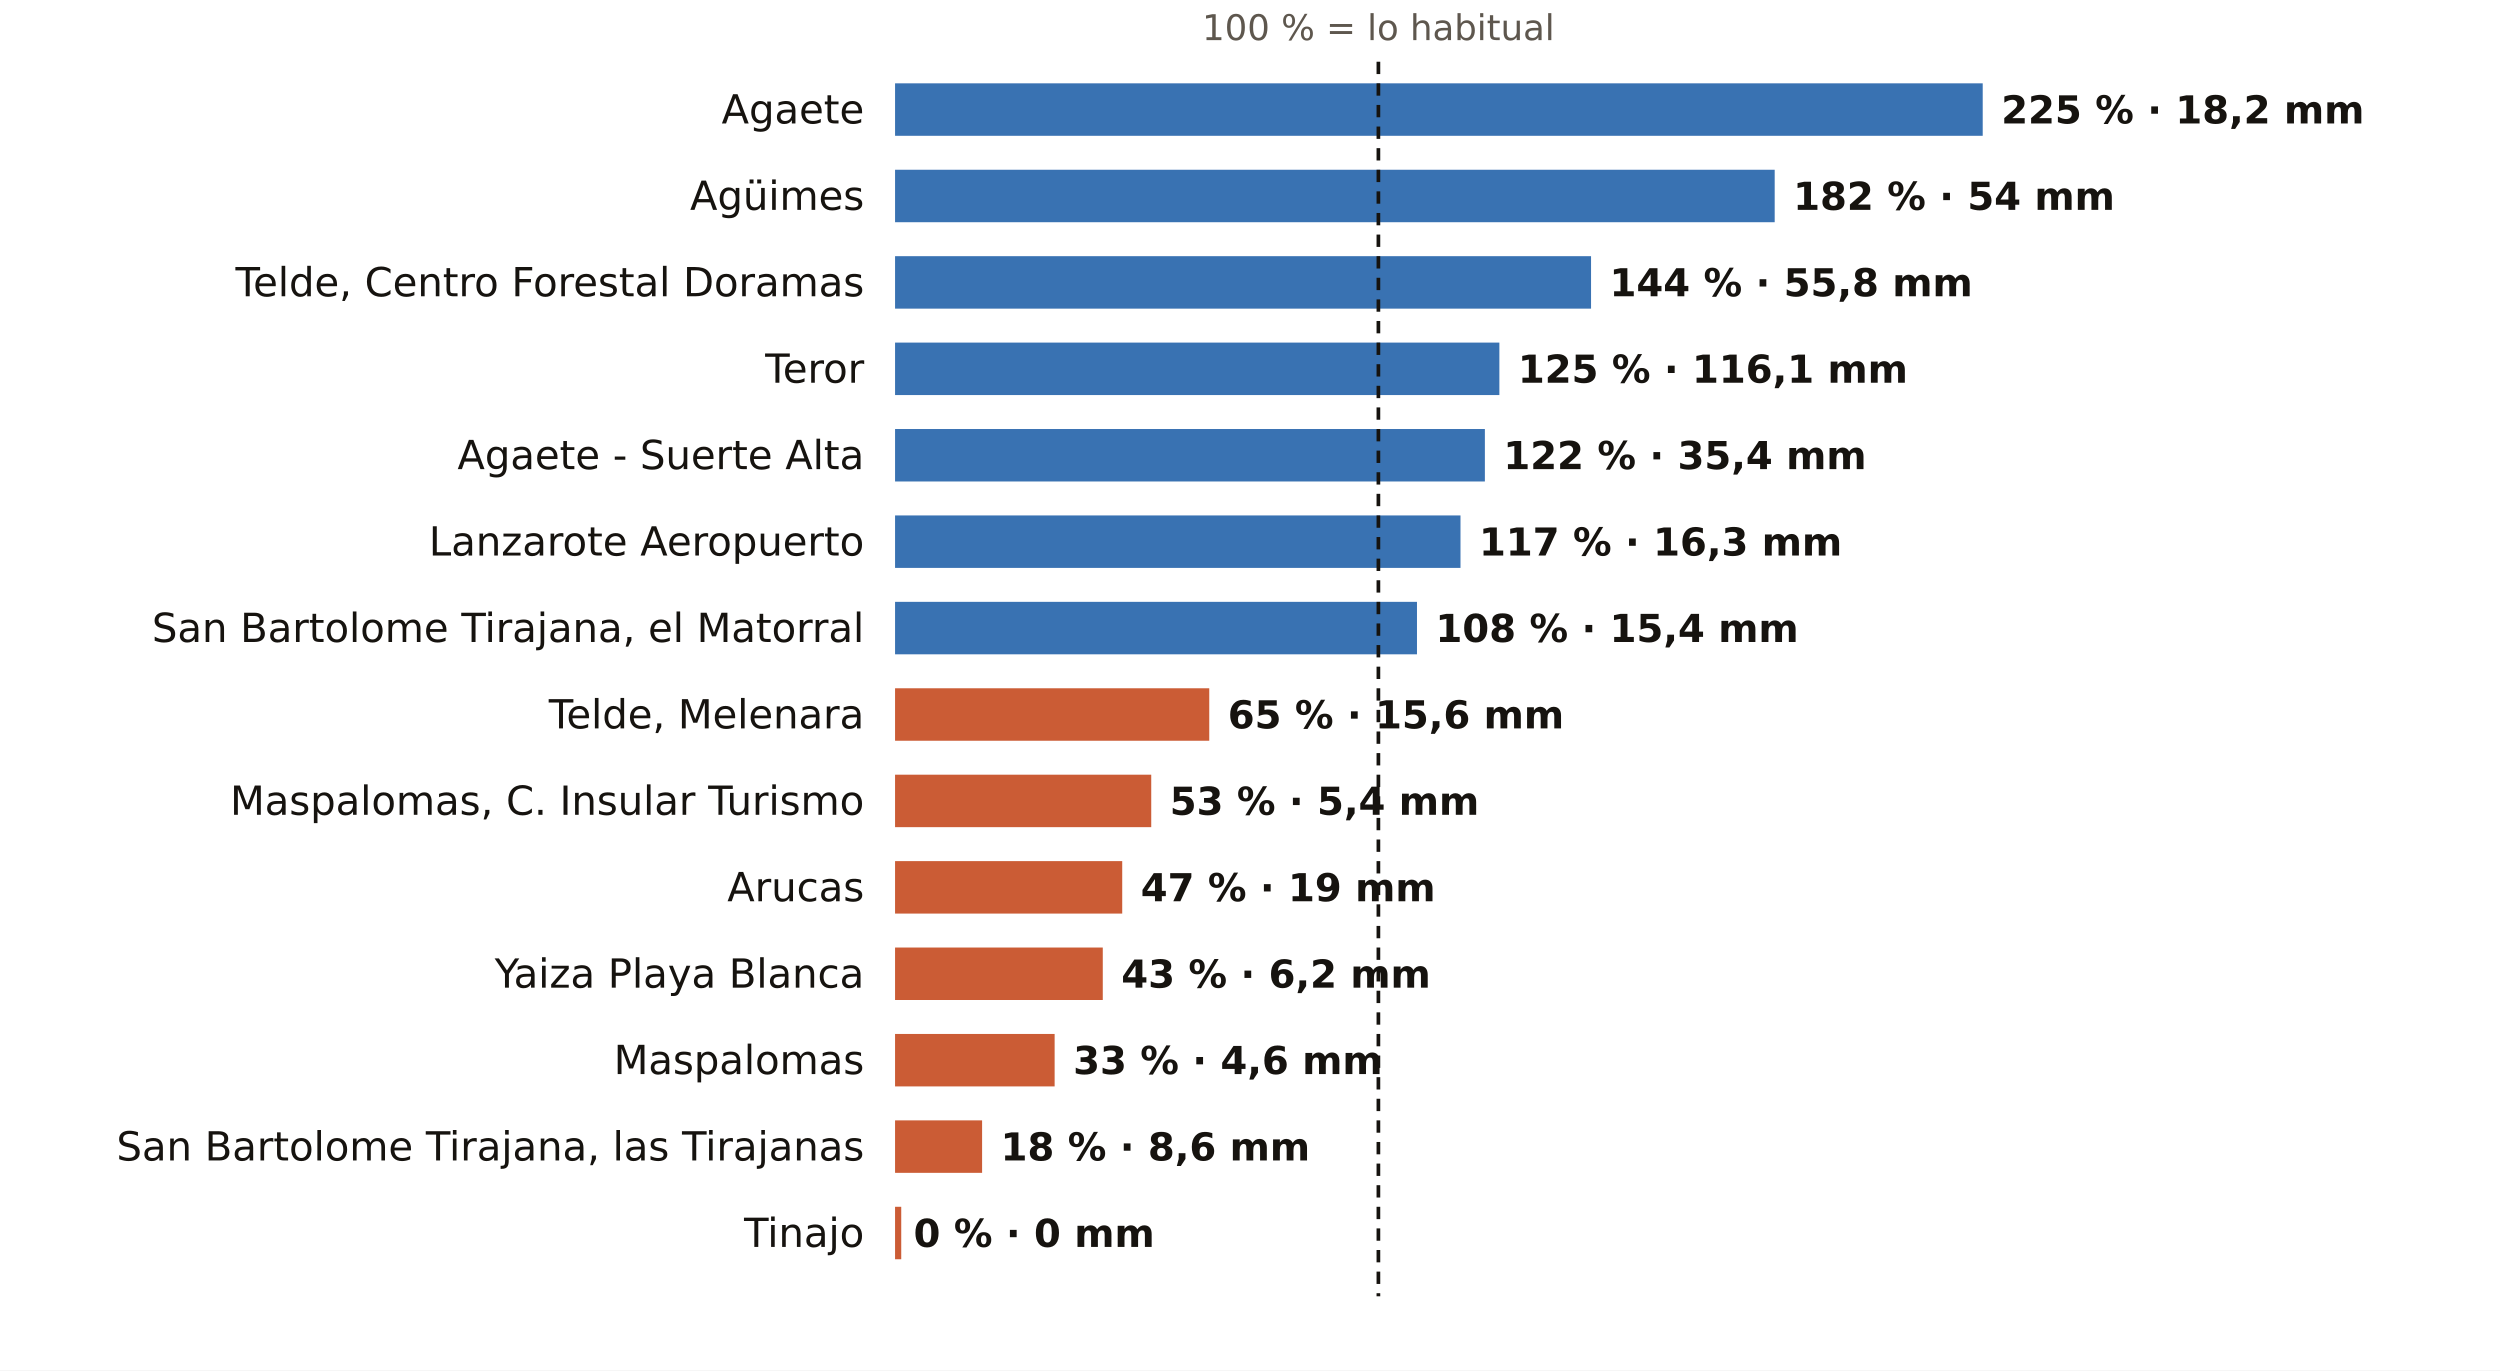
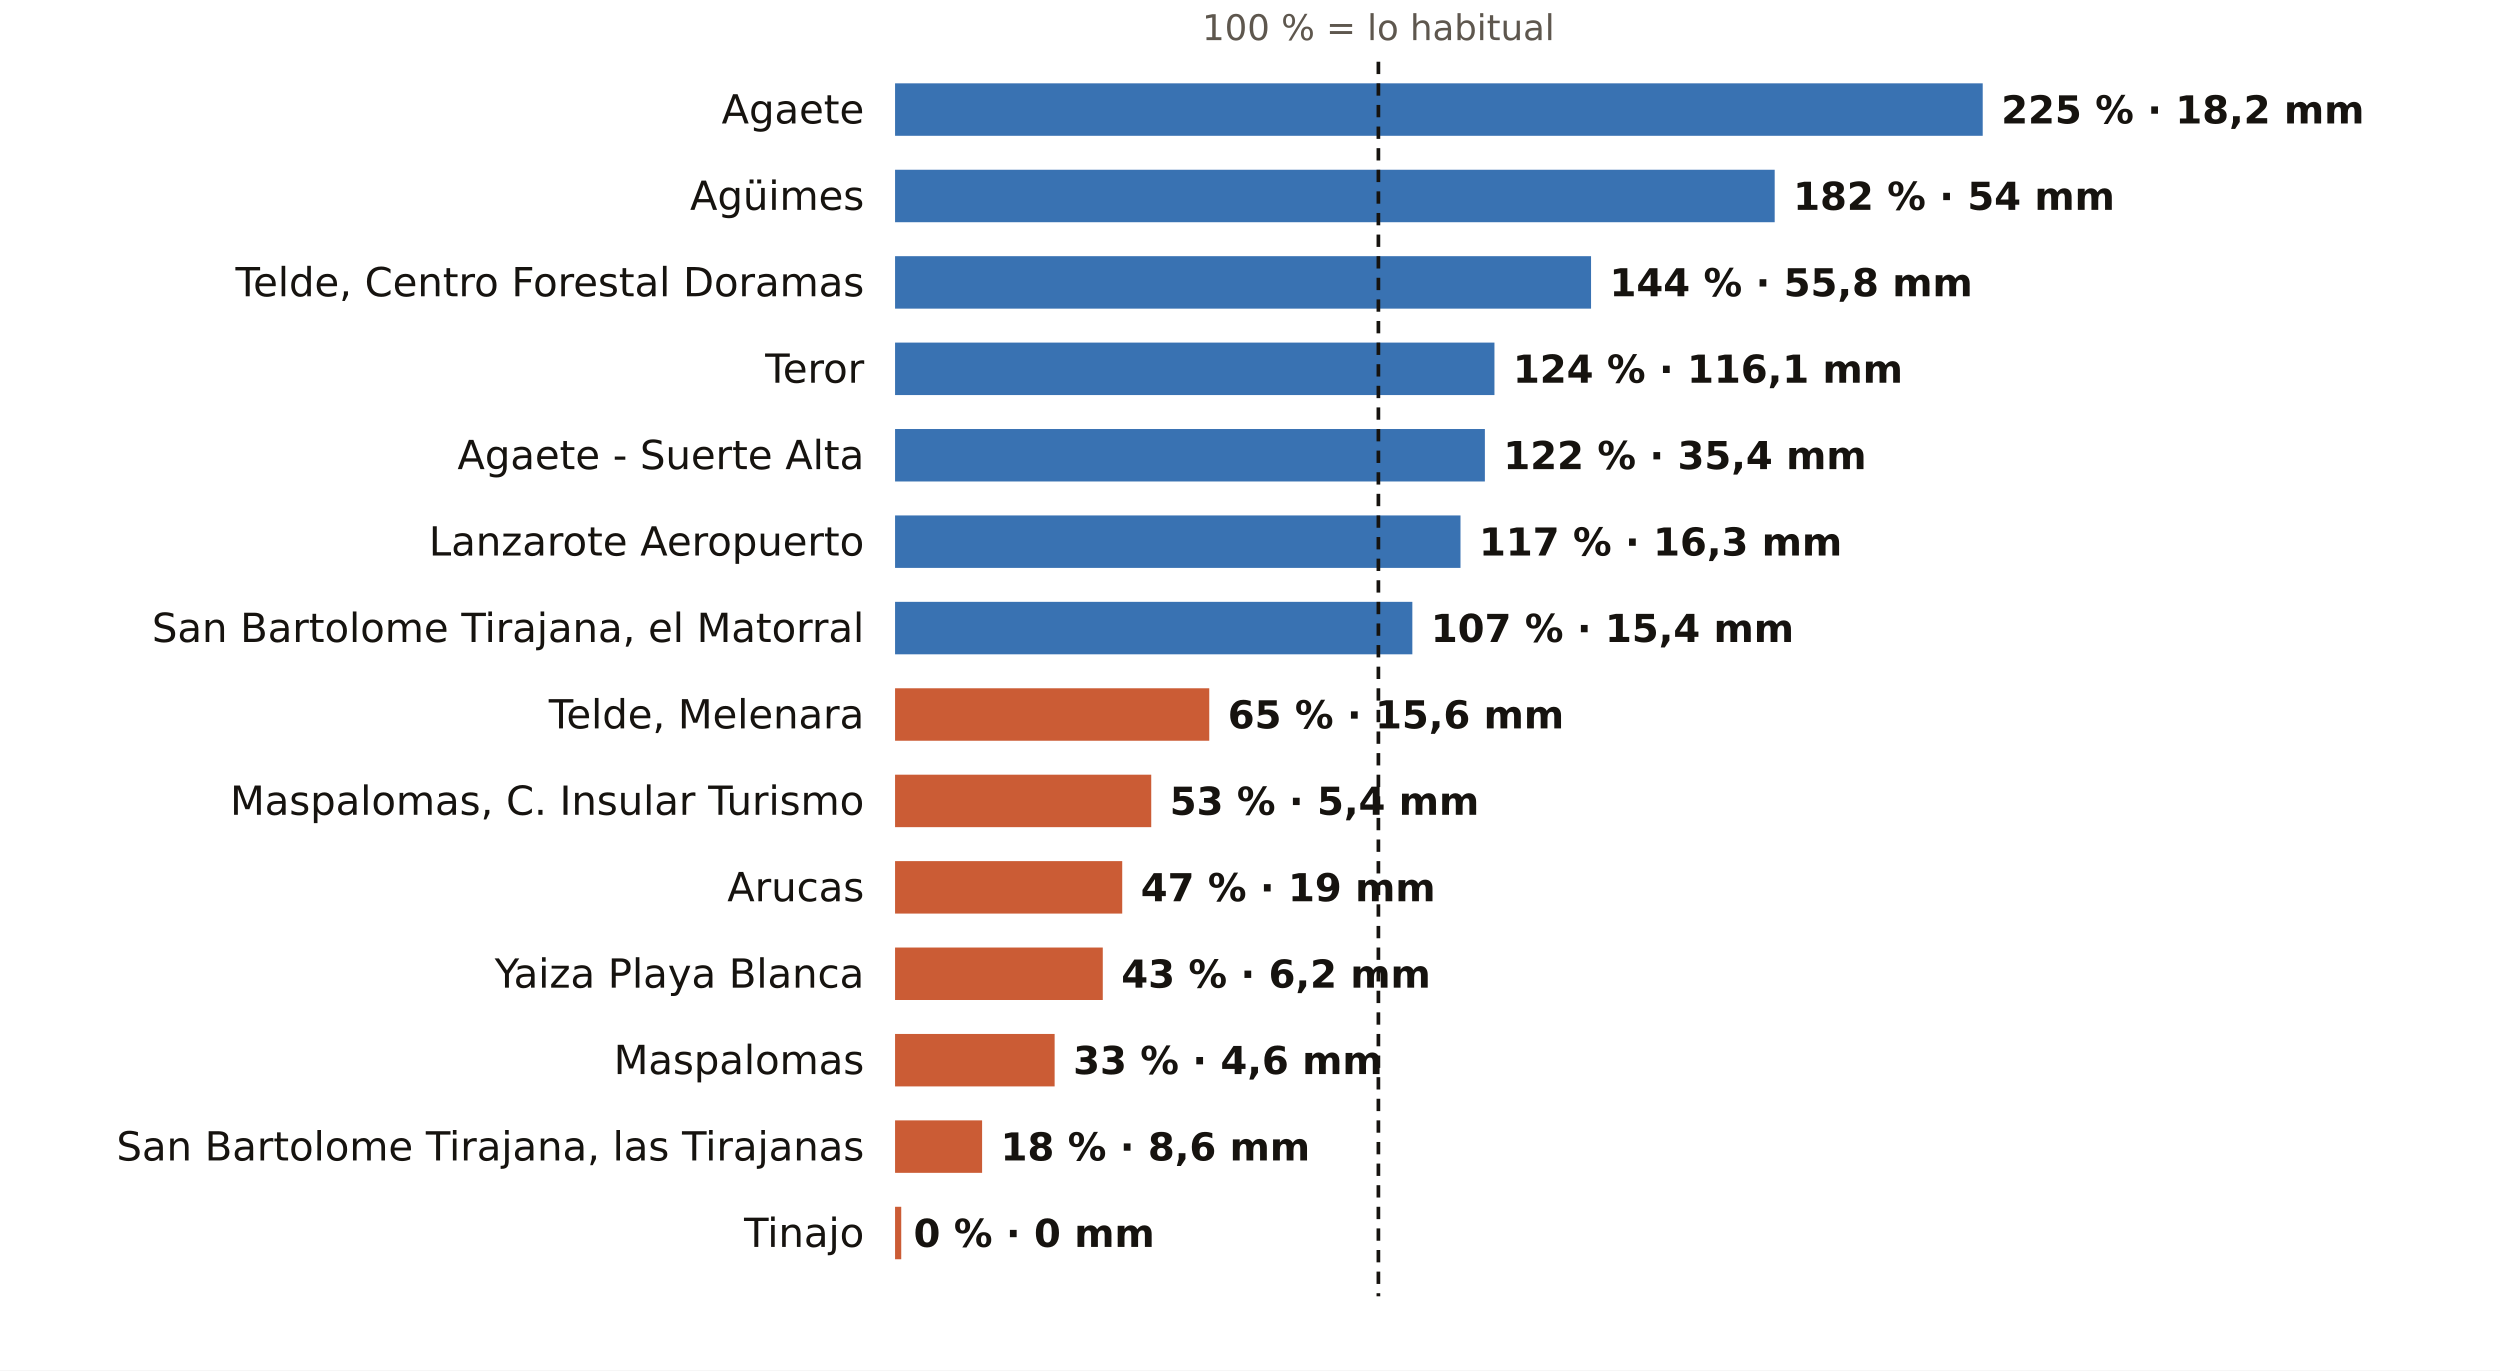
<svg xmlns="http://www.w3.org/2000/svg" viewBox="0 0 810 444" width="810" height="444" role="img" aria-label="El otoño en los pluviómetros de AEMET de Las Palmas: % de lo habitual">
  <rect width="810" height="444" fill="#FFFFFF" />
  <text x="446.6" y="13.0" font-size="11.5" fill="#5E574E" text-anchor="middle" font-weight="400" font-family="Public Sans, DejaVu Sans, Arial, sans-serif">100 % = lo habitual</text>
  <text x="280.0" y="40.0" font-size="13" fill="#16130F" text-anchor="end" font-weight="500" font-family="Public Sans, DejaVu Sans, Arial, sans-serif">Agaete</text>
  <rect x="290" y="27" width="352.4" height="17" fill="#1F5FA8" opacity="0.88" />
  <text x="648.4" y="40.0" font-size="12.5" fill="#16130F" text-anchor="start" font-weight="600" font-family="Public Sans, DejaVu Sans, Arial, sans-serif">225 % · 18,2 mm</text>
  <text x="280.0" y="68.0" font-size="13" fill="#16130F" text-anchor="end" font-weight="500" font-family="Public Sans, DejaVu Sans, Arial, sans-serif">Agüimes</text>
  <rect x="290" y="55" width="285.0" height="17" fill="#1F5FA8" opacity="0.88" />
  <text x="581.0" y="68.0" font-size="12.5" fill="#16130F" text-anchor="start" font-weight="600" font-family="Public Sans, DejaVu Sans, Arial, sans-serif">182 % · 54 mm</text>
  <text x="280.0" y="96.0" font-size="13" fill="#16130F" text-anchor="end" font-weight="500" font-family="Public Sans, DejaVu Sans, Arial, sans-serif">Telde, Centro Forestal Doramas</text>
  <rect x="290" y="83" width="225.5" height="17" fill="#1F5FA8" opacity="0.88" />
  <text x="521.5" y="96.0" font-size="12.5" fill="#16130F" text-anchor="start" font-weight="600" font-family="Public Sans, DejaVu Sans, Arial, sans-serif">144 % · 55,8 mm</text>
  <text x="280.0" y="124.0" font-size="13" fill="#16130F" text-anchor="end" font-weight="500" font-family="Public Sans, DejaVu Sans, Arial, sans-serif">Teror</text>
-   <rect x="290" y="111" width="195.8" height="17" fill="#1F5FA8" opacity="0.88" />
-   <text x="491.8" y="124.0" font-size="12.5" fill="#16130F" text-anchor="start" font-weight="600" font-family="Public Sans, DejaVu Sans, Arial, sans-serif">125 % · 116,1 mm</text>
+   <rect x="290" y="111" width="194.2" height="17" fill="#1F5FA8" opacity="0.88" />
+   <text x="490.2" y="124.0" font-size="12.5" fill="#16130F" text-anchor="start" font-weight="600" font-family="Public Sans, DejaVu Sans, Arial, sans-serif">124 % · 116,1 mm</text>
  <text x="280.0" y="152.0" font-size="13" fill="#16130F" text-anchor="end" font-weight="500" font-family="Public Sans, DejaVu Sans, Arial, sans-serif">Agaete - Suerte Alta</text>
  <rect x="290" y="139" width="191.1" height="17" fill="#1F5FA8" opacity="0.88" />
  <text x="487.1" y="152.0" font-size="12.5" fill="#16130F" text-anchor="start" font-weight="600" font-family="Public Sans, DejaVu Sans, Arial, sans-serif">122 % · 35,4 mm</text>
  <text x="280.0" y="180.0" font-size="13" fill="#16130F" text-anchor="end" font-weight="500" font-family="Public Sans, DejaVu Sans, Arial, sans-serif">Lanzarote Aeropuerto</text>
  <rect x="290" y="167" width="183.2" height="17" fill="#1F5FA8" opacity="0.88" />
  <text x="479.2" y="180.0" font-size="12.5" fill="#16130F" text-anchor="start" font-weight="600" font-family="Public Sans, DejaVu Sans, Arial, sans-serif">117 % · 16,3 mm</text>
  <text x="280.0" y="208.0" font-size="13" fill="#16130F" text-anchor="end" font-weight="500" font-family="Public Sans, DejaVu Sans, Arial, sans-serif">San Bartolome Tirajana, el Matorral</text>
-   <rect x="290" y="195" width="169.1" height="17" fill="#1F5FA8" opacity="0.88" />
-   <text x="465.1" y="208.0" font-size="12.5" fill="#16130F" text-anchor="start" font-weight="600" font-family="Public Sans, DejaVu Sans, Arial, sans-serif">108 % · 15,4 mm</text>
+   <rect x="290" y="195" width="167.6" height="17" fill="#1F5FA8" opacity="0.88" />
+   <text x="463.6" y="208.0" font-size="12.5" fill="#16130F" text-anchor="start" font-weight="600" font-family="Public Sans, DejaVu Sans, Arial, sans-serif">107 % · 15,4 mm</text>
  <text x="280.0" y="236.0" font-size="13" fill="#16130F" text-anchor="end" font-weight="500" font-family="Public Sans, DejaVu Sans, Arial, sans-serif">Telde, Melenara</text>
  <rect x="290" y="223" width="101.8" height="17" fill="#C4461A" opacity="0.88" />
  <text x="397.8" y="236.0" font-size="12.5" fill="#16130F" text-anchor="start" font-weight="600" font-family="Public Sans, DejaVu Sans, Arial, sans-serif">65 % · 15,6 mm</text>
  <text x="280.0" y="264.0" font-size="13" fill="#16130F" text-anchor="end" font-weight="500" font-family="Public Sans, DejaVu Sans, Arial, sans-serif">Maspalomas, C. Insular Turismo</text>
  <rect x="290" y="251" width="83.0" height="17" fill="#C4461A" opacity="0.88" />
  <text x="379.0" y="264.0" font-size="12.5" fill="#16130F" text-anchor="start" font-weight="600" font-family="Public Sans, DejaVu Sans, Arial, sans-serif">53 % · 5,4 mm</text>
  <text x="280.0" y="292.0" font-size="13" fill="#16130F" text-anchor="end" font-weight="500" font-family="Public Sans, DejaVu Sans, Arial, sans-serif">Arucas</text>
  <rect x="290" y="279" width="73.6" height="17" fill="#C4461A" opacity="0.88" />
  <text x="369.6" y="292.0" font-size="12.5" fill="#16130F" text-anchor="start" font-weight="600" font-family="Public Sans, DejaVu Sans, Arial, sans-serif">47 % · 19 mm</text>
  <text x="280.0" y="320.0" font-size="13" fill="#16130F" text-anchor="end" font-weight="500" font-family="Public Sans, DejaVu Sans, Arial, sans-serif">Yaiza Playa Blanca</text>
  <rect x="290" y="307" width="67.3" height="17" fill="#C4461A" opacity="0.88" />
  <text x="363.3" y="320.0" font-size="12.5" fill="#16130F" text-anchor="start" font-weight="600" font-family="Public Sans, DejaVu Sans, Arial, sans-serif">43 % · 6,2 mm</text>
  <text x="280.0" y="348.0" font-size="13" fill="#16130F" text-anchor="end" font-weight="500" font-family="Public Sans, DejaVu Sans, Arial, sans-serif">Maspalomas</text>
  <rect x="290" y="335" width="51.7" height="17" fill="#C4461A" opacity="0.88" />
  <text x="347.7" y="348.0" font-size="12.5" fill="#16130F" text-anchor="start" font-weight="600" font-family="Public Sans, DejaVu Sans, Arial, sans-serif">33 % · 4,6 mm</text>
  <text x="280.0" y="376.0" font-size="13" fill="#16130F" text-anchor="end" font-weight="500" font-family="Public Sans, DejaVu Sans, Arial, sans-serif">San Bartolome Tirajana, las Tirajanas</text>
  <rect x="290" y="363" width="28.2" height="17" fill="#C4461A" opacity="0.88" />
  <text x="324.2" y="376.0" font-size="12.5" fill="#16130F" text-anchor="start" font-weight="600" font-family="Public Sans, DejaVu Sans, Arial, sans-serif">18 % · 8,6 mm</text>
  <text x="280.0" y="404.0" font-size="13" fill="#16130F" text-anchor="end" font-weight="500" font-family="Public Sans, DejaVu Sans, Arial, sans-serif">Tinajo</text>
  <rect x="290" y="391" width="2.0" height="17" fill="#C4461A" opacity="0.88" />
  <text x="296.0" y="404.0" font-size="12.5" fill="#16130F" text-anchor="start" font-weight="600" font-family="Public Sans, DejaVu Sans, Arial, sans-serif">0 % · 0 mm</text>
  <line x1="446.6" x2="446.6" y1="20" y2="420" stroke="#16130F" stroke-width="1.2" stroke-dasharray="4 3" />
</svg>
